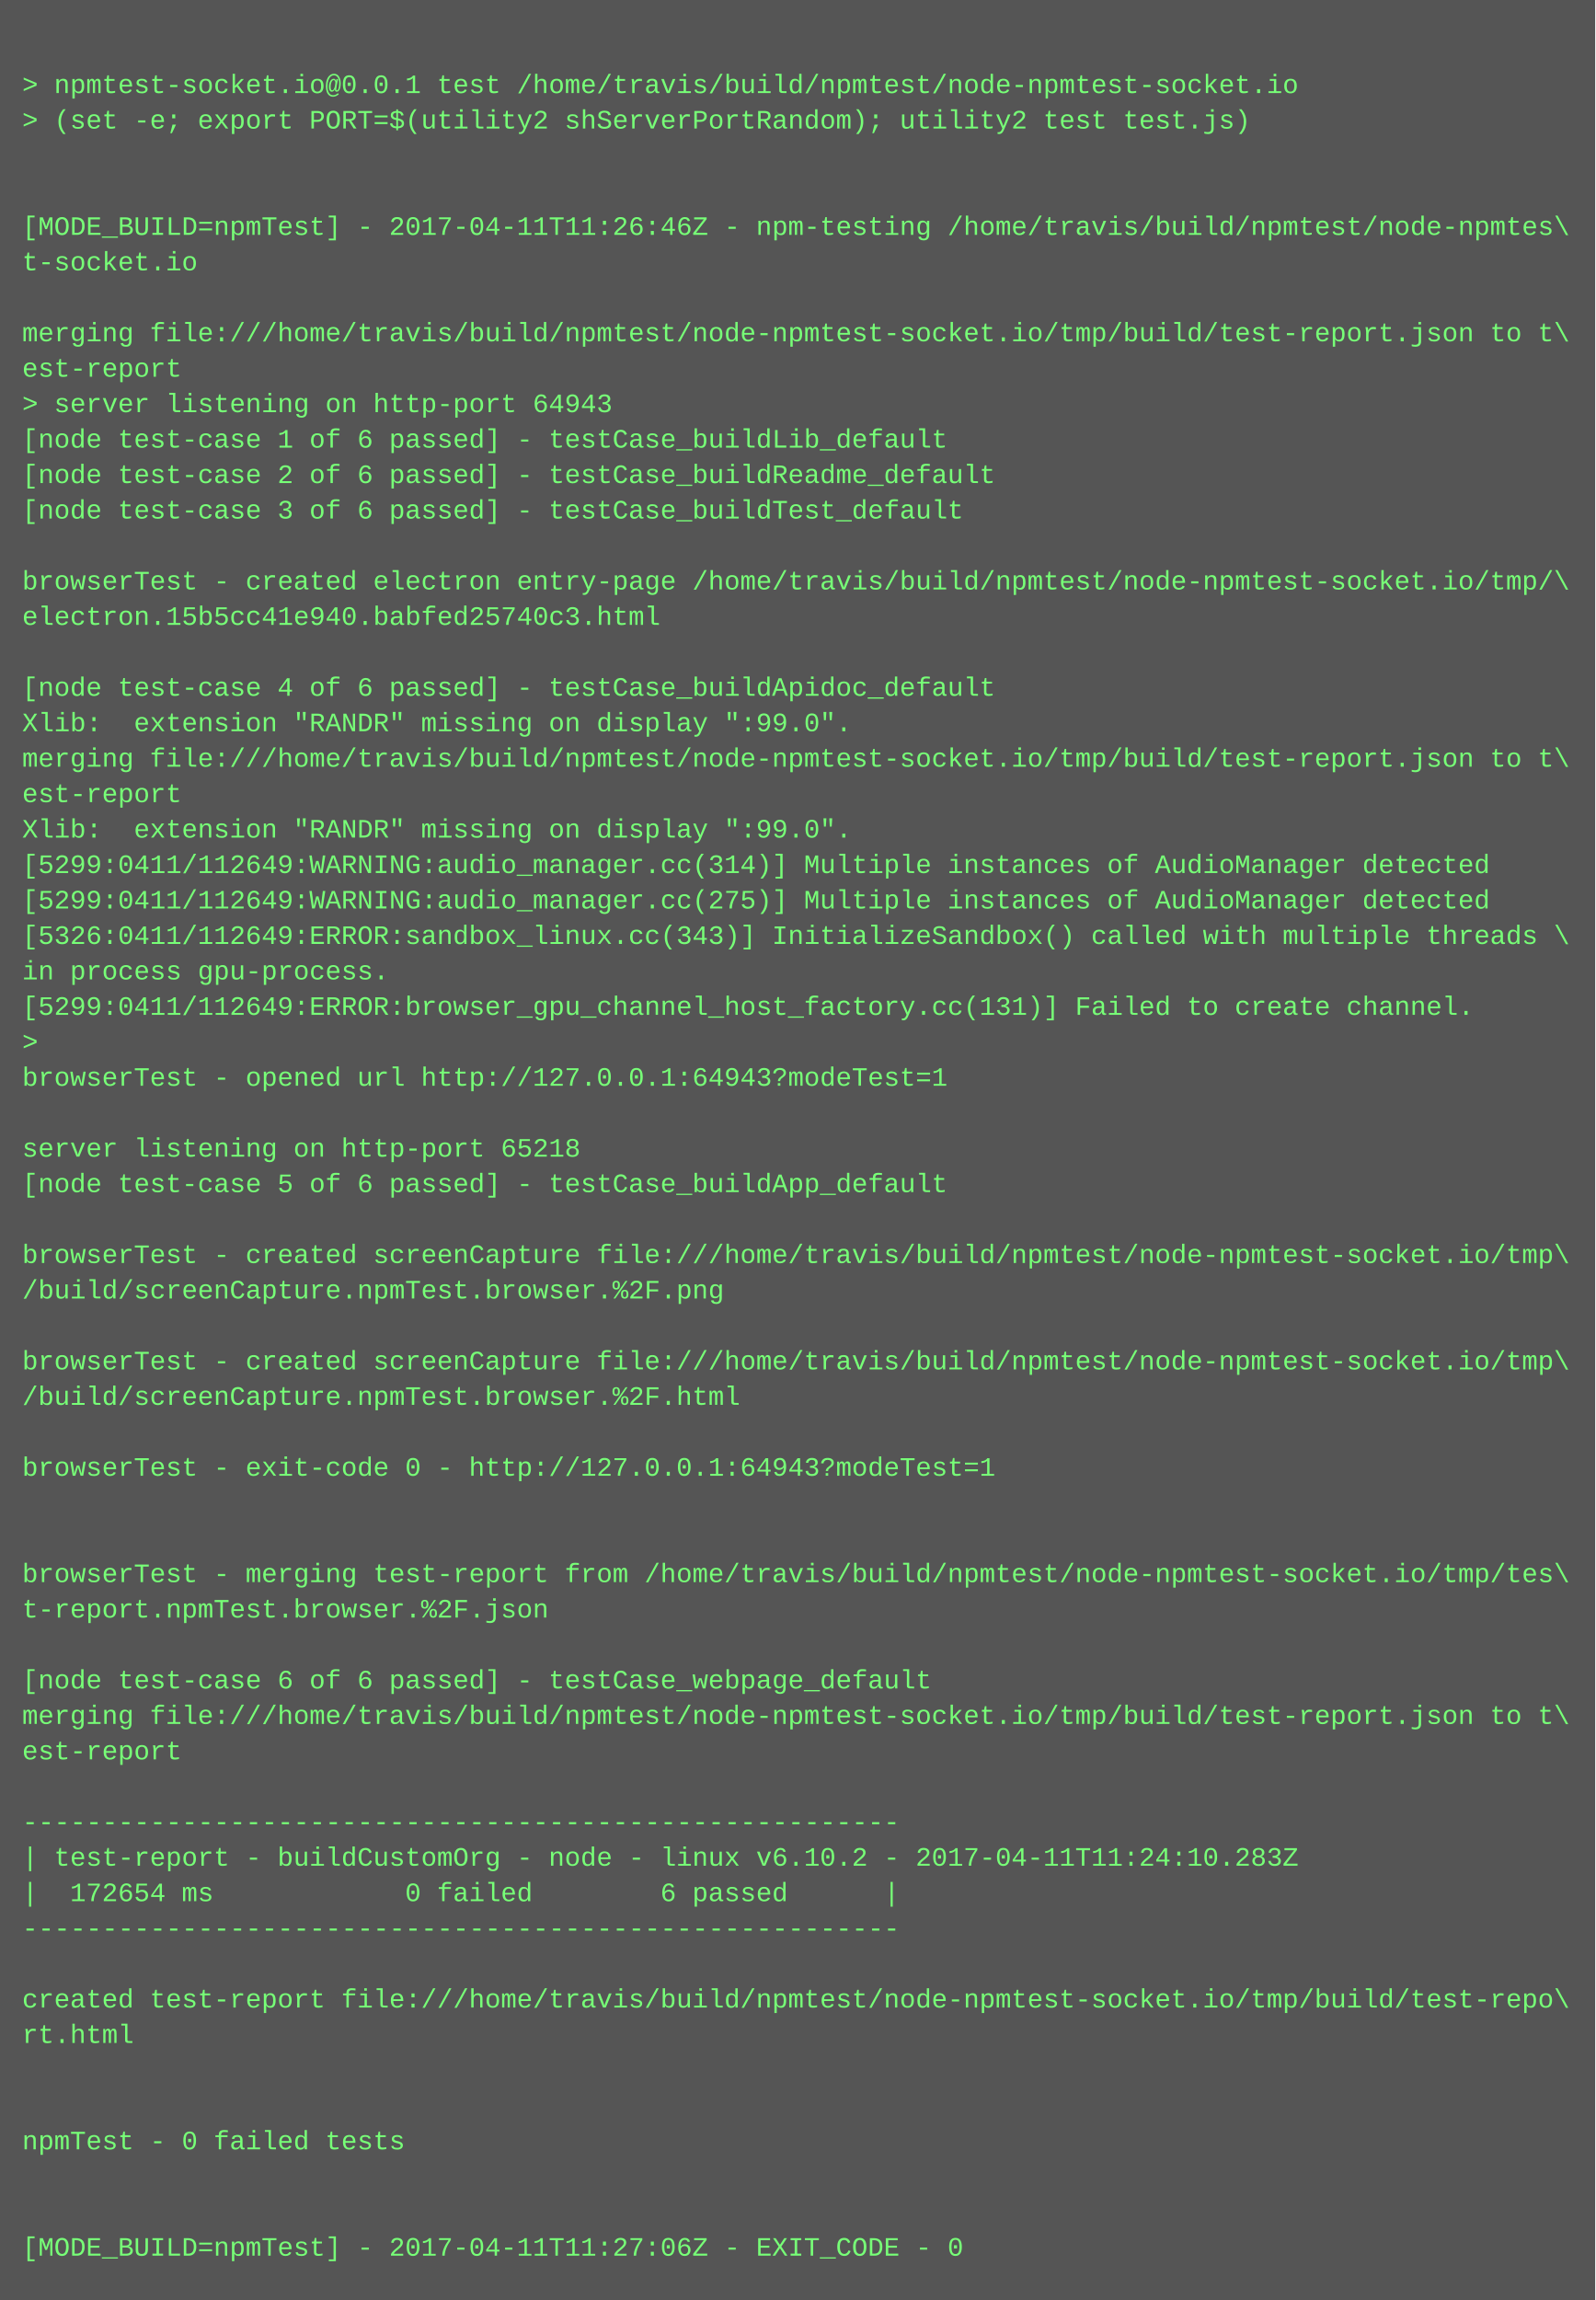
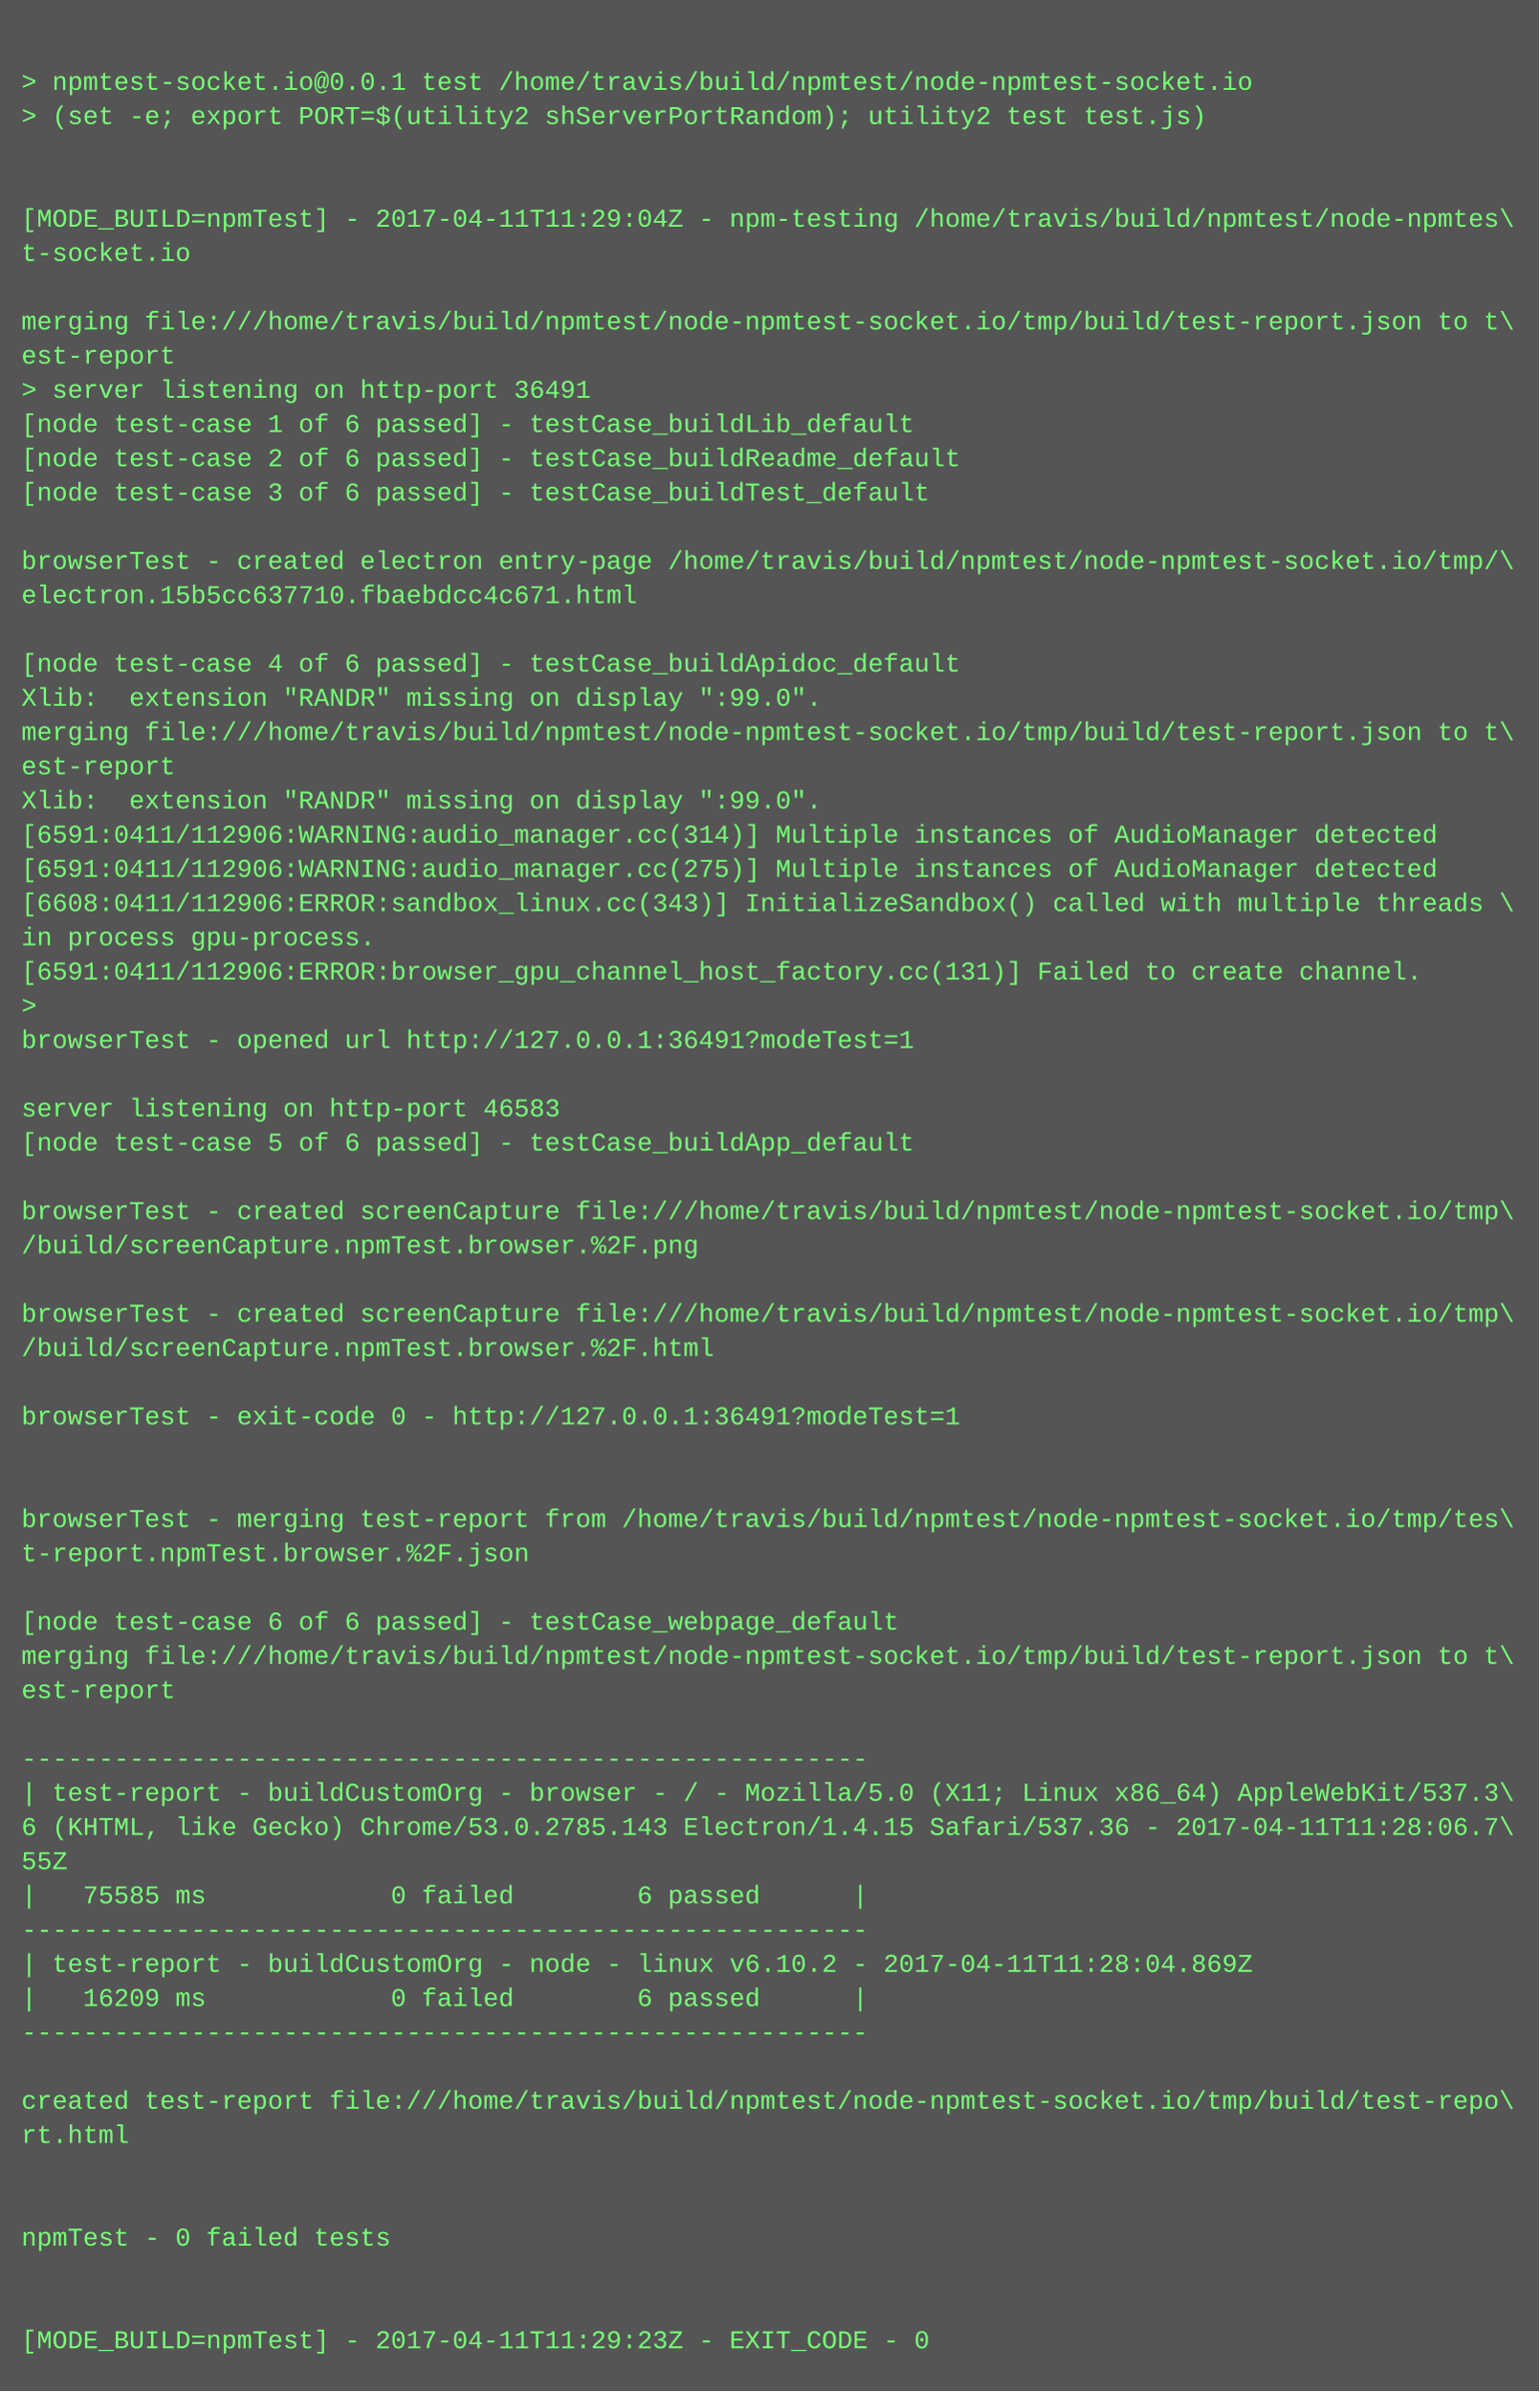
- <svg xmlns="http://www.w3.org/2000/svg" height="1038" width="720">
-   <rect height="1038" fill="#555" width="720" />
+ <svg xmlns="http://www.w3.org/2000/svg" height="1118" width="720">
+   <rect height="1118" fill="#555" width="720" />
  <text fill="#7f7" font-family="Courier New" font-size="12" xml:space="preserve">
    <tspan x="10" y="26" />
    <tspan x="10" y="42">&gt; npmtest-socket.io@0.0.1 test /home/travis/build/npmtest/node-npmtest-socket.io</tspan>
    <tspan x="10" y="58">&gt; (set -e; export PORT=$(utility2 shServerPortRandom); utility2 test test.js)</tspan>
    <tspan x="10" y="74" />
    <tspan x="10" y="90" />
-     <tspan x="10" y="106">[MODE_BUILD=npmTest] - 2017-04-11T11:26:46Z - npm-testing /home/travis/build/npmtest/node-npmtes\</tspan>
+     <tspan x="10" y="106">[MODE_BUILD=npmTest] - 2017-04-11T11:29:04Z - npm-testing /home/travis/build/npmtest/node-npmtes\</tspan>
    <tspan x="10" y="122">t-socket.io</tspan>
    <tspan x="10" y="138" />
    <tspan x="10" y="154">merging file:///home/travis/build/npmtest/node-npmtest-socket.io/tmp/build/test-report.json to t\</tspan>
    <tspan x="10" y="170">est-report</tspan>
-     <tspan x="10" y="186">&gt; server listening on http-port 64943</tspan>
+     <tspan x="10" y="186">&gt; server listening on http-port 36491</tspan>
    <tspan x="10" y="202">[node test-case 1 of 6 passed] - testCase_buildLib_default</tspan>
    <tspan x="10" y="218">[node test-case 2 of 6 passed] - testCase_buildReadme_default</tspan>
    <tspan x="10" y="234">[node test-case 3 of 6 passed] - testCase_buildTest_default</tspan>
    <tspan x="10" y="250" />
    <tspan x="10" y="266">browserTest - created electron entry-page /home/travis/build/npmtest/node-npmtest-socket.io/tmp/\</tspan>
-     <tspan x="10" y="282">electron.15b5cc41e940.babfed25740c3.html</tspan>
+     <tspan x="10" y="282">electron.15b5cc637710.fbaebdcc4c671.html</tspan>
    <tspan x="10" y="298" />
    <tspan x="10" y="314">[node test-case 4 of 6 passed] - testCase_buildApidoc_default</tspan>
    <tspan x="10" y="330">Xlib:  extension "RANDR" missing on display ":99.0".</tspan>
    <tspan x="10" y="346">merging file:///home/travis/build/npmtest/node-npmtest-socket.io/tmp/build/test-report.json to t\</tspan>
    <tspan x="10" y="362">est-report</tspan>
    <tspan x="10" y="378">Xlib:  extension "RANDR" missing on display ":99.0".</tspan>
-     <tspan x="10" y="394">[5299:0411/112649:WARNING:audio_manager.cc(314)] Multiple instances of AudioManager detected</tspan>
-     <tspan x="10" y="410">[5299:0411/112649:WARNING:audio_manager.cc(275)] Multiple instances of AudioManager detected</tspan>
-     <tspan x="10" y="426">[5326:0411/112649:ERROR:sandbox_linux.cc(343)] InitializeSandbox() called with multiple threads \</tspan>
+     <tspan x="10" y="394">[6591:0411/112906:WARNING:audio_manager.cc(314)] Multiple instances of AudioManager detected</tspan>
+     <tspan x="10" y="410">[6591:0411/112906:WARNING:audio_manager.cc(275)] Multiple instances of AudioManager detected</tspan>
+     <tspan x="10" y="426">[6608:0411/112906:ERROR:sandbox_linux.cc(343)] InitializeSandbox() called with multiple threads \</tspan>
    <tspan x="10" y="442">in process gpu-process. </tspan>
-     <tspan x="10" y="458">[5299:0411/112649:ERROR:browser_gpu_channel_host_factory.cc(131)] Failed to create channel.</tspan>
+     <tspan x="10" y="458">[6591:0411/112906:ERROR:browser_gpu_channel_host_factory.cc(131)] Failed to create channel.</tspan>
    <tspan x="10" y="474">&gt; </tspan>
-     <tspan x="10" y="490">browserTest - opened url http://127.0.0.1:64943?modeTest=1</tspan>
+     <tspan x="10" y="490">browserTest - opened url http://127.0.0.1:36491?modeTest=1</tspan>
    <tspan x="10" y="506" />
-     <tspan x="10" y="522">server listening on http-port 65218</tspan>
+     <tspan x="10" y="522">server listening on http-port 46583</tspan>
    <tspan x="10" y="538">[node test-case 5 of 6 passed] - testCase_buildApp_default</tspan>
    <tspan x="10" y="554" />
    <tspan x="10" y="570">browserTest - created screenCapture file:///home/travis/build/npmtest/node-npmtest-socket.io/tmp\</tspan>
    <tspan x="10" y="586">/build/screenCapture.npmTest.browser.%2F.png</tspan>
    <tspan x="10" y="602" />
    <tspan x="10" y="618">browserTest - created screenCapture file:///home/travis/build/npmtest/node-npmtest-socket.io/tmp\</tspan>
    <tspan x="10" y="634">/build/screenCapture.npmTest.browser.%2F.html</tspan>
    <tspan x="10" y="650" />
-     <tspan x="10" y="666">browserTest - exit-code 0 - http://127.0.0.1:64943?modeTest=1</tspan>
+     <tspan x="10" y="666">browserTest - exit-code 0 - http://127.0.0.1:36491?modeTest=1</tspan>
    <tspan x="10" y="682" />
    <tspan x="10" y="698" />
    <tspan x="10" y="714">browserTest - merging test-report from /home/travis/build/npmtest/node-npmtest-socket.io/tmp/tes\</tspan>
    <tspan x="10" y="730">t-report.npmTest.browser.%2F.json</tspan>
    <tspan x="10" y="746" />
    <tspan x="10" y="762">[node test-case 6 of 6 passed] - testCase_webpage_default</tspan>
    <tspan x="10" y="778">merging file:///home/travis/build/npmtest/node-npmtest-socket.io/tmp/build/test-report.json to t\</tspan>
    <tspan x="10" y="794">est-report</tspan>
    <tspan x="10" y="810" />
    <tspan x="10" y="826">-------------------------------------------------------</tspan>
-     <tspan x="10" y="842">| test-report - buildCustomOrg - node - linux v6.10.2 - 2017-04-11T11:24:10.283Z</tspan>
-     <tspan x="10" y="858">|  172654 ms            0 failed        6 passed      |</tspan>
-     <tspan x="10" y="874">-------------------------------------------------------</tspan>
-     <tspan x="10" y="890" />
-     <tspan x="10" y="906">created test-report file:///home/travis/build/npmtest/node-npmtest-socket.io/tmp/build/test-repo\</tspan>
-     <tspan x="10" y="922">rt.html</tspan>
-     <tspan x="10" y="938" />
-     <tspan x="10" y="954" />
-     <tspan x="10" y="970">npmTest - 0 failed tests</tspan>
-     <tspan x="10" y="986" />
-     <tspan x="10" y="1002" />
-     <tspan x="10" y="1018">[MODE_BUILD=npmTest] - 2017-04-11T11:27:06Z - EXIT_CODE - 0</tspan>
+     <tspan x="10" y="842">| test-report - buildCustomOrg - browser - / - Mozilla/5.0 (X11; Linux x86_64) AppleWebKit/537.3\</tspan>
+     <tspan x="10" y="858">6 (KHTML, like Gecko) Chrome/53.0.2785.143 Electron/1.4.15 Safari/537.36 - 2017-04-11T11:28:06.7\</tspan>
+     <tspan x="10" y="874">55Z</tspan>
+     <tspan x="10" y="890">|   75585 ms            0 failed        6 passed      |</tspan>
+     <tspan x="10" y="906">-------------------------------------------------------</tspan>
+     <tspan x="10" y="922">| test-report - buildCustomOrg - node - linux v6.10.2 - 2017-04-11T11:28:04.869Z</tspan>
+     <tspan x="10" y="938">|   16209 ms            0 failed        6 passed      |</tspan>
+     <tspan x="10" y="954">-------------------------------------------------------</tspan>
+     <tspan x="10" y="970" />
+     <tspan x="10" y="986">created test-report file:///home/travis/build/npmtest/node-npmtest-socket.io/tmp/build/test-repo\</tspan>
+     <tspan x="10" y="1002">rt.html</tspan>
+     <tspan x="10" y="1018" />
+     <tspan x="10" y="1034" />
+     <tspan x="10" y="1050">npmTest - 0 failed tests</tspan>
+     <tspan x="10" y="1066" />
+     <tspan x="10" y="1082" />
+     <tspan x="10" y="1098">[MODE_BUILD=npmTest] - 2017-04-11T11:29:23Z - EXIT_CODE - 0</tspan>
  </text>
</svg>
